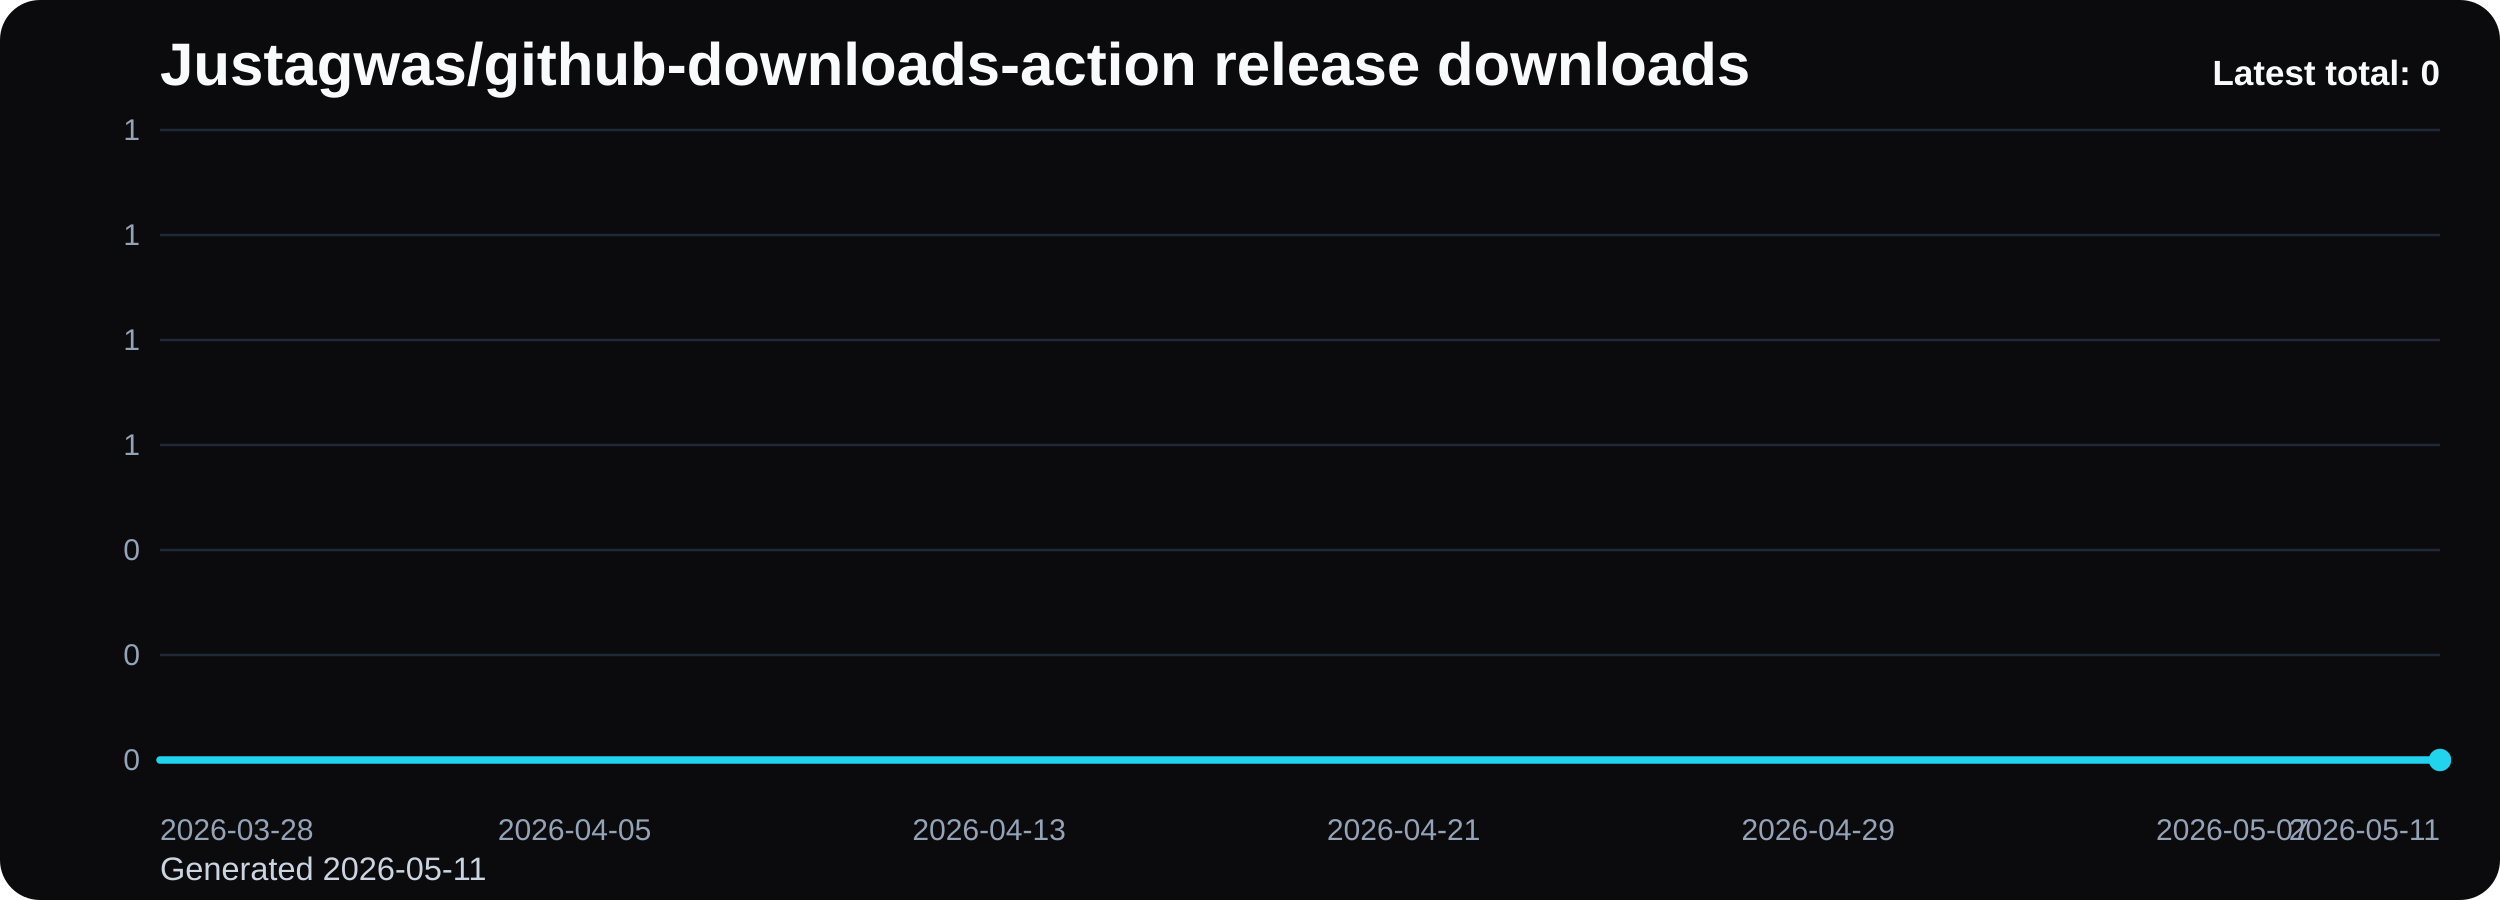
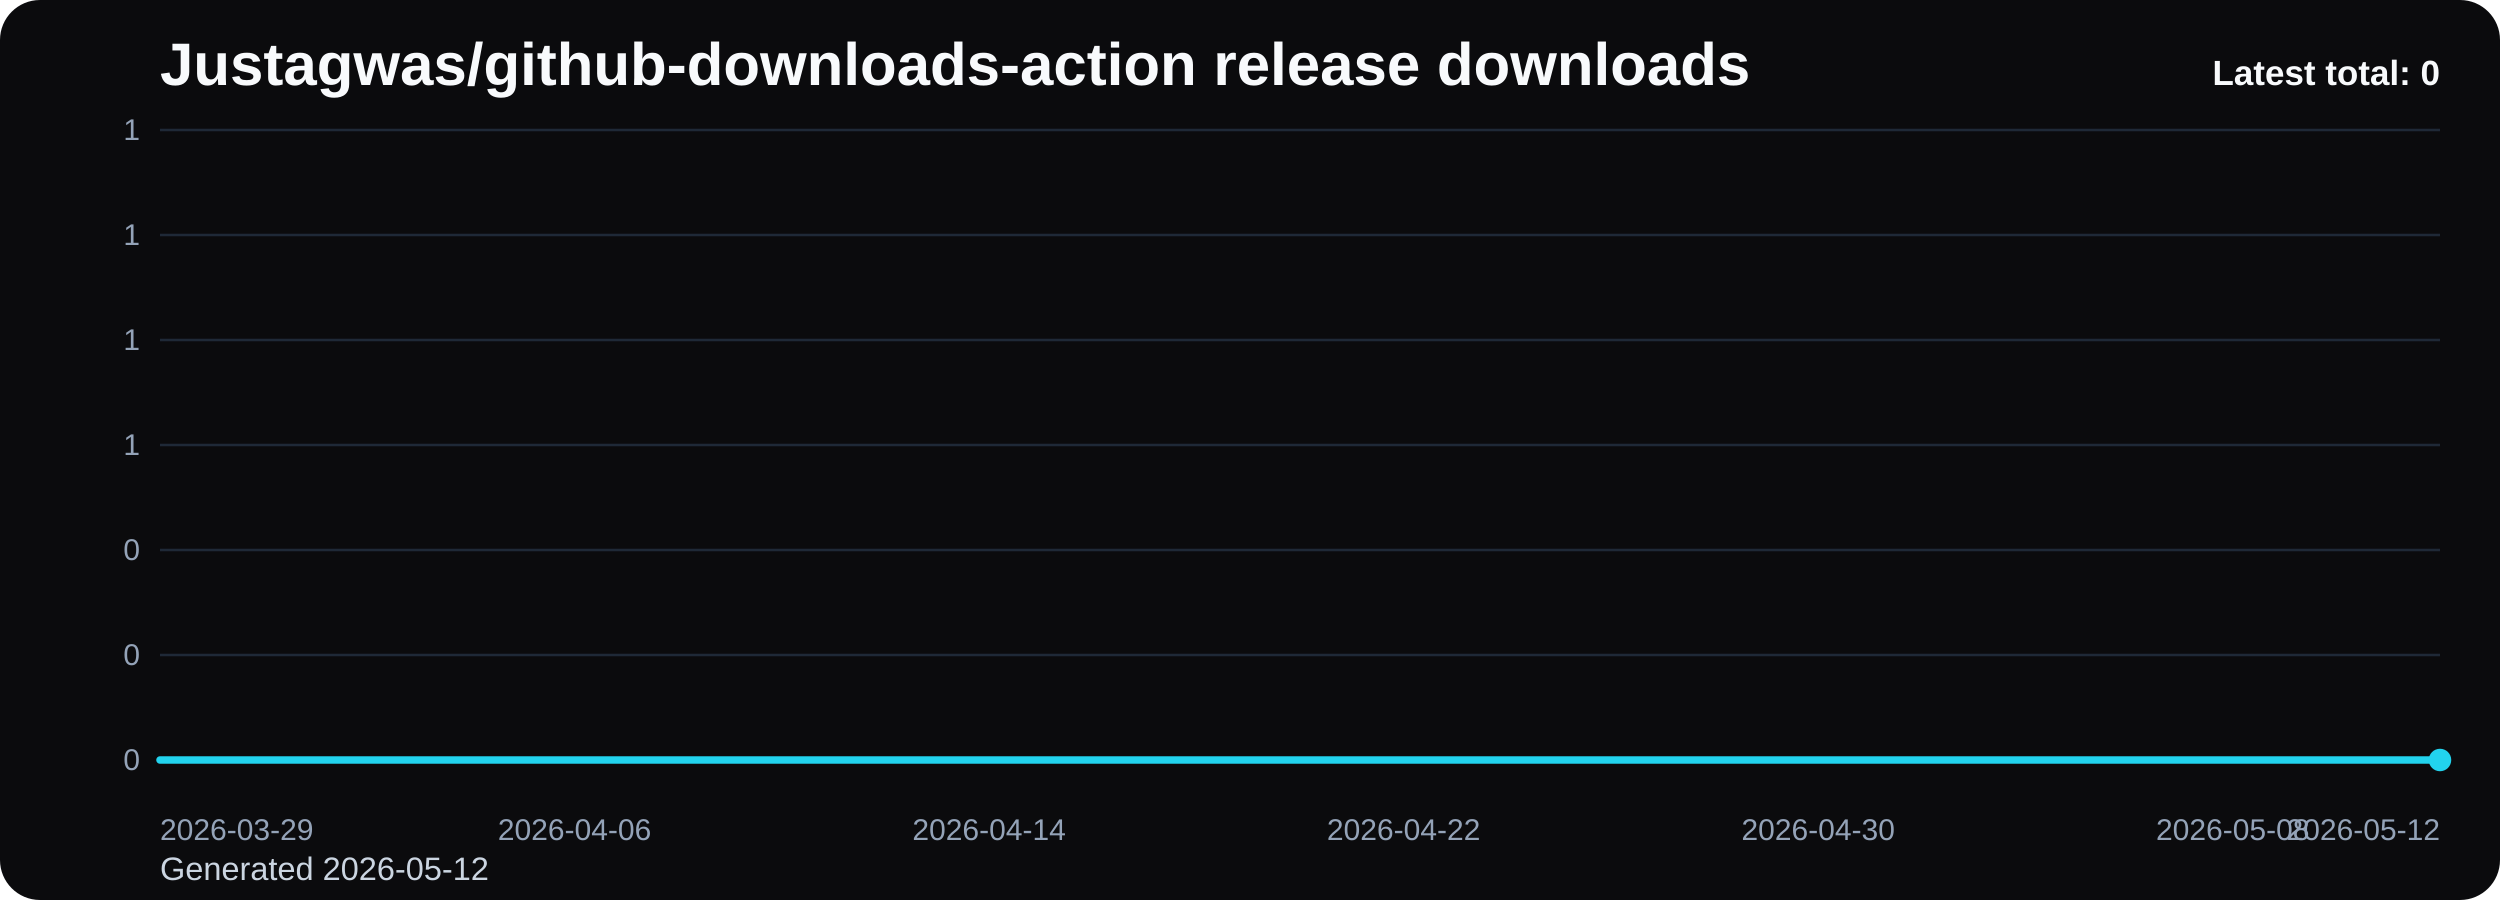
<svg xmlns="http://www.w3.org/2000/svg" viewBox="0 0 1000 360" role="img" aria-label="Justagwas/github-downloads-action release downloads chart">
  <defs>
    <linearGradient id="fill-total-trend-black" x1="0" y1="0" x2="0" y2="1">
      <stop offset="0%" stop-color="#22d3ee" stop-opacity="0.32" />
      <stop offset="100%" stop-color="#22d3ee" stop-opacity="0.05" />
    </linearGradient>
    <style>
      .bg { fill: #0b0b0d; }
      .title { font: 700 24px Arial, sans-serif; fill: #f8fafc; }
      .sub { font: 400 13px Arial, sans-serif; fill: #cbd5e1; }
      .grid { stroke: #1f2937; stroke-width: 1; }
      .axis { font: 400 12px Arial, sans-serif; fill: #94a3b8; }
      .line { fill: none; stroke: #22d3ee; stroke-width: 3; stroke-linecap: round; stroke-linejoin: round; }
      .dot { fill: #22d3ee; }
      .value { font: 600 11px Arial, sans-serif; fill: #cbd5e1; }
      .latest { font: 700 14px Arial, sans-serif; fill: #f8fafc; }
    </style>
  </defs>
  <rect class="bg" x="0" y="0" width="1000" height="360" rx="16" />
  <text class="title" x="64" y="34">Justagwas/github-downloads-action release downloads</text>
-   <text class="sub" x="64" y="352">Generated 2026-05-11</text>
+   <text class="sub" x="64" y="352">Generated 2026-05-12</text>
  <line x1="64" y1="52.00" x2="976" y2="52.00" class="grid" />
  <text x="56" y="56.00" text-anchor="end" class="axis">1</text>
  <line x1="64" y1="94.00" x2="976" y2="94.00" class="grid" />
  <text x="56" y="98.00" text-anchor="end" class="axis">1</text>
  <line x1="64" y1="136.00" x2="976" y2="136.00" class="grid" />
  <text x="56" y="140.00" text-anchor="end" class="axis">1</text>
  <line x1="64" y1="178.00" x2="976" y2="178.00" class="grid" />
  <text x="56" y="182.00" text-anchor="end" class="axis">1</text>
  <line x1="64" y1="220.00" x2="976" y2="220.00" class="grid" />
  <text x="56" y="224.00" text-anchor="end" class="axis">0</text>
  <line x1="64" y1="262.00" x2="976" y2="262.00" class="grid" />
  <text x="56" y="266.00" text-anchor="end" class="axis">0</text>
  <line x1="64" y1="304.00" x2="976" y2="304.00" class="grid" />
  <text x="56" y="308.00" text-anchor="end" class="axis">0</text>
  <path d="M 64.00 304 L 64.00 304.00 L 84.73 304.00 L 105.45 304.00 L 126.18 304.00 L 146.91 304.00 L 167.64 304.00 L 188.36 304.00 L 209.09 304.00 L 229.82 304.00 L 250.55 304.00 L 271.27 304.00 L 292.00 304.00 L 312.73 304.00 L 333.45 304.00 L 354.18 304.00 L 374.91 304.00 L 395.64 304.00 L 416.36 304.00 L 437.09 304.00 L 457.82 304.00 L 478.55 304.00 L 499.27 304.00 L 520.00 304.00 L 540.73 304.00 L 561.45 304.00 L 582.18 304.00 L 602.91 304.00 L 623.64 304.00 L 644.36 304.00 L 665.09 304.00 L 685.82 304.00 L 706.55 304.00 L 727.27 304.00 L 748.00 304.00 L 768.73 304.00 L 789.45 304.00 L 810.18 304.00 L 830.91 304.00 L 851.64 304.00 L 872.36 304.00 L 893.09 304.00 L 913.82 304.00 L 934.55 304.00 L 955.27 304.00 L 976.00 304.00 L 976.00 304 Z" fill="url(#fill-total-trend-black)" />
  <polyline class="line" points="64.00,304.00 84.73,304.00 105.45,304.00 126.18,304.00 146.91,304.00 167.64,304.00 188.36,304.00 209.09,304.00 229.82,304.00 250.55,304.00 271.27,304.00 292.00,304.00 312.73,304.00 333.45,304.00 354.18,304.00 374.91,304.00 395.64,304.00 416.36,304.00 437.09,304.00 457.82,304.00 478.55,304.00 499.27,304.00 520.00,304.00 540.73,304.00 561.45,304.00 582.18,304.00 602.91,304.00 623.64,304.00 644.36,304.00 665.09,304.00 685.82,304.00 706.55,304.00 727.27,304.00 748.00,304.00 768.73,304.00 789.45,304.00 810.18,304.00 830.91,304.00 851.64,304.00 872.36,304.00 893.09,304.00 913.82,304.00 934.55,304.00 955.27,304.00 976.00,304.00" />
  <circle class="dot" cx="976.00" cy="304.00" r="4.5" />
-   <text class="axis" x="64.00" y="336" text-anchor="start">2026-03-28</text>
-   <text class="axis" x="229.82" y="336" text-anchor="middle">2026-04-05</text>
-   <text class="axis" x="395.64" y="336" text-anchor="middle">2026-04-13</text>
-   <text class="axis" x="561.45" y="336" text-anchor="middle">2026-04-21</text>
-   <text class="axis" x="727.27" y="336" text-anchor="middle">2026-04-29</text>
-   <text class="axis" x="893.09" y="336" text-anchor="middle">2026-05-07</text>
-   <text class="axis" x="976.00" y="336" text-anchor="end">2026-05-11</text>
+   <text class="axis" x="64.00" y="336" text-anchor="start">2026-03-29</text>
+   <text class="axis" x="229.82" y="336" text-anchor="middle">2026-04-06</text>
+   <text class="axis" x="395.64" y="336" text-anchor="middle">2026-04-14</text>
+   <text class="axis" x="561.45" y="336" text-anchor="middle">2026-04-22</text>
+   <text class="axis" x="727.27" y="336" text-anchor="middle">2026-04-30</text>
+   <text class="axis" x="893.09" y="336" text-anchor="middle">2026-05-08</text>
+   <text class="axis" x="976.00" y="336" text-anchor="end">2026-05-12</text>
  <text class="latest" x="976" y="34" text-anchor="end">Latest total: 0</text>
</svg>
